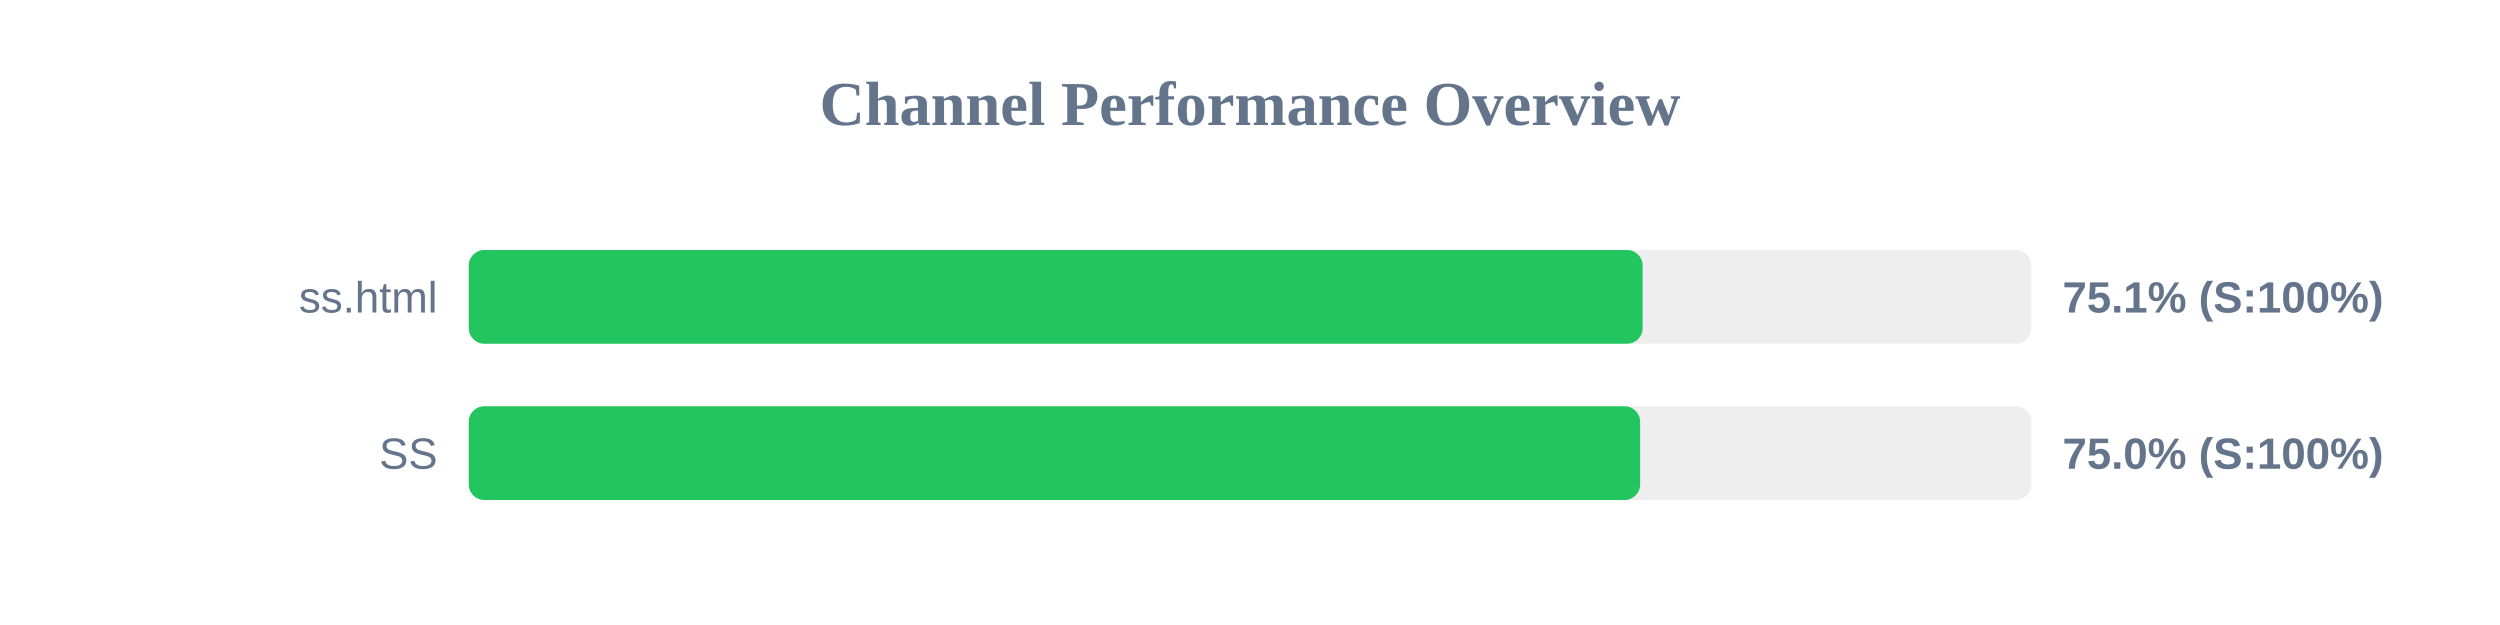
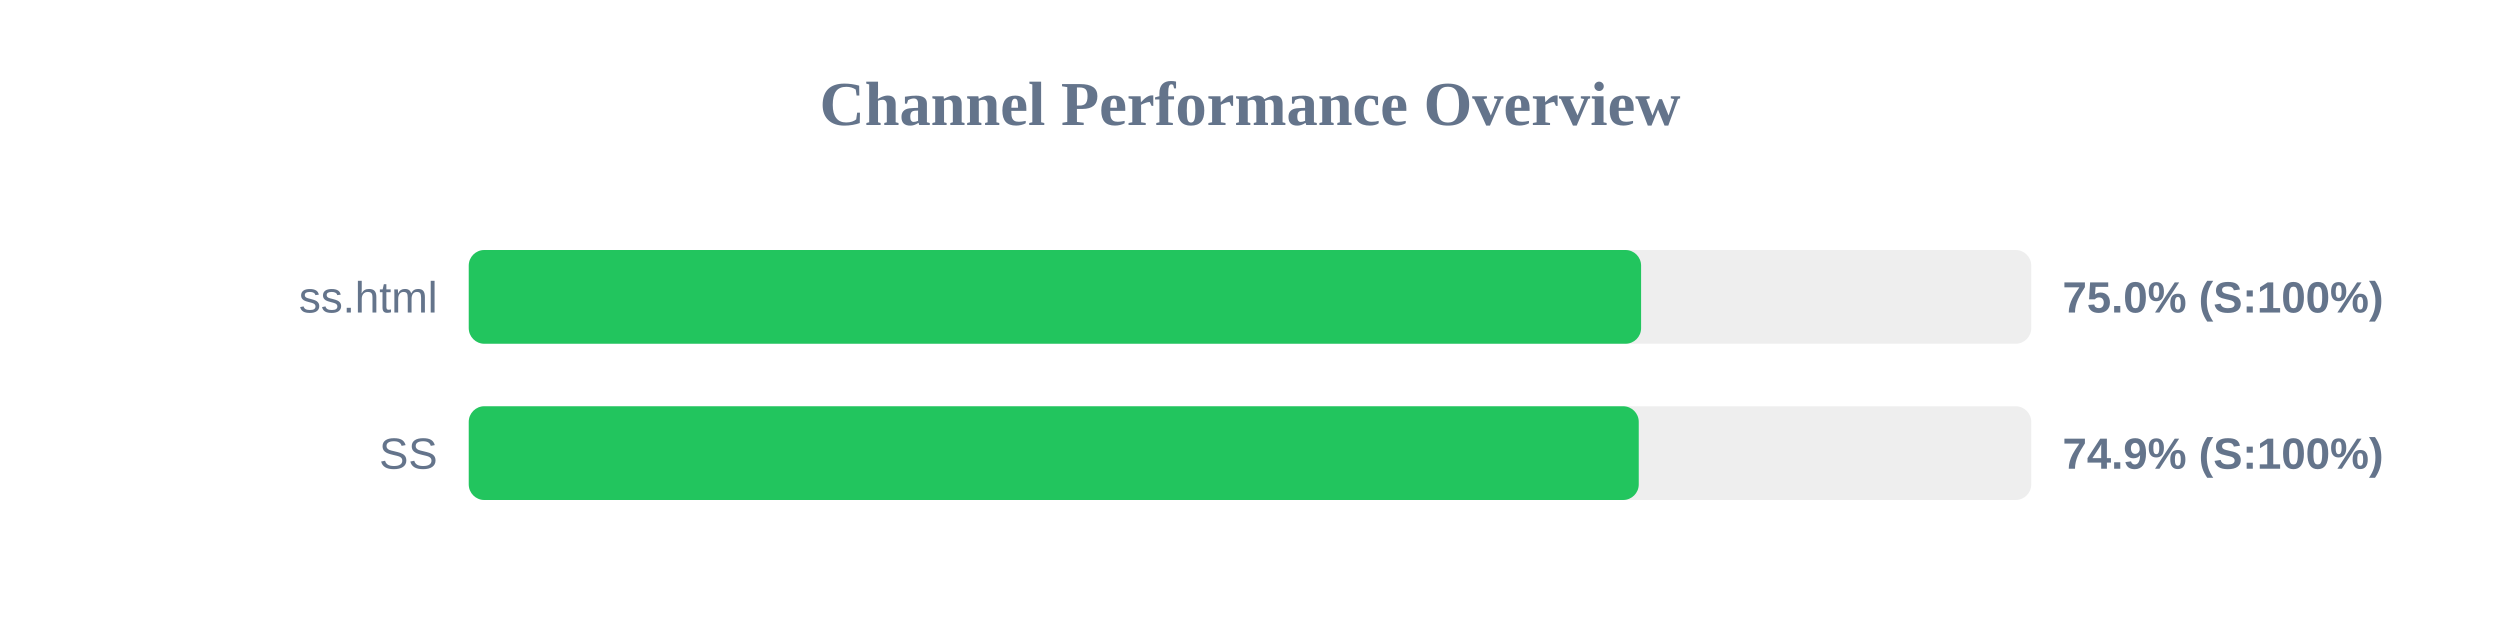
<svg xmlns="http://www.w3.org/2000/svg" width="800" height="200" version="1.1">
  <style>
        .row { font: 14px Arial; fill: #64748b; }
        .score { font: bold 14px Arial; fill: #64748b; }
    </style>
  <text x="400" y="40" text-anchor="middle" font-size="20px" font-weight="bold" fill="#64748b">Channel Performance Overview</text>
  <rect x="150" y="80" width="500" height="30" fill="#eee" rx="5" />
-   <rect x="150" y="80" width="375.65" height="30" fill="#22c55e" rx="5" />
+   <rect x="150" y="80" width="375.15" height="30" fill="#22c55e" rx="5" />
  <text x="140" y="100" text-anchor="end" class="row">ss.html</text>
-   <text x="660" y="100" text-anchor="start" class="score">75.1% (S:100%)</text>
+   <text x="660" y="100" text-anchor="start" class="score">75.0% (S:100%)</text>
  <rect x="150" y="130" width="500" height="30" fill="#eee" rx="5" />
-   <rect x="150" y="130" width="374.85" height="30" fill="#22c55e" rx="5" />
+   <rect x="150" y="130" width="374.4" height="30" fill="#22c55e" rx="5" />
  <text x="140" y="150" text-anchor="end" class="row">SS</text>
-   <text x="660" y="150" text-anchor="start" class="score">75.0% (S:100%)</text>
+   <text x="660" y="150" text-anchor="start" class="score">74.9% (S:100%)</text>
</svg>
